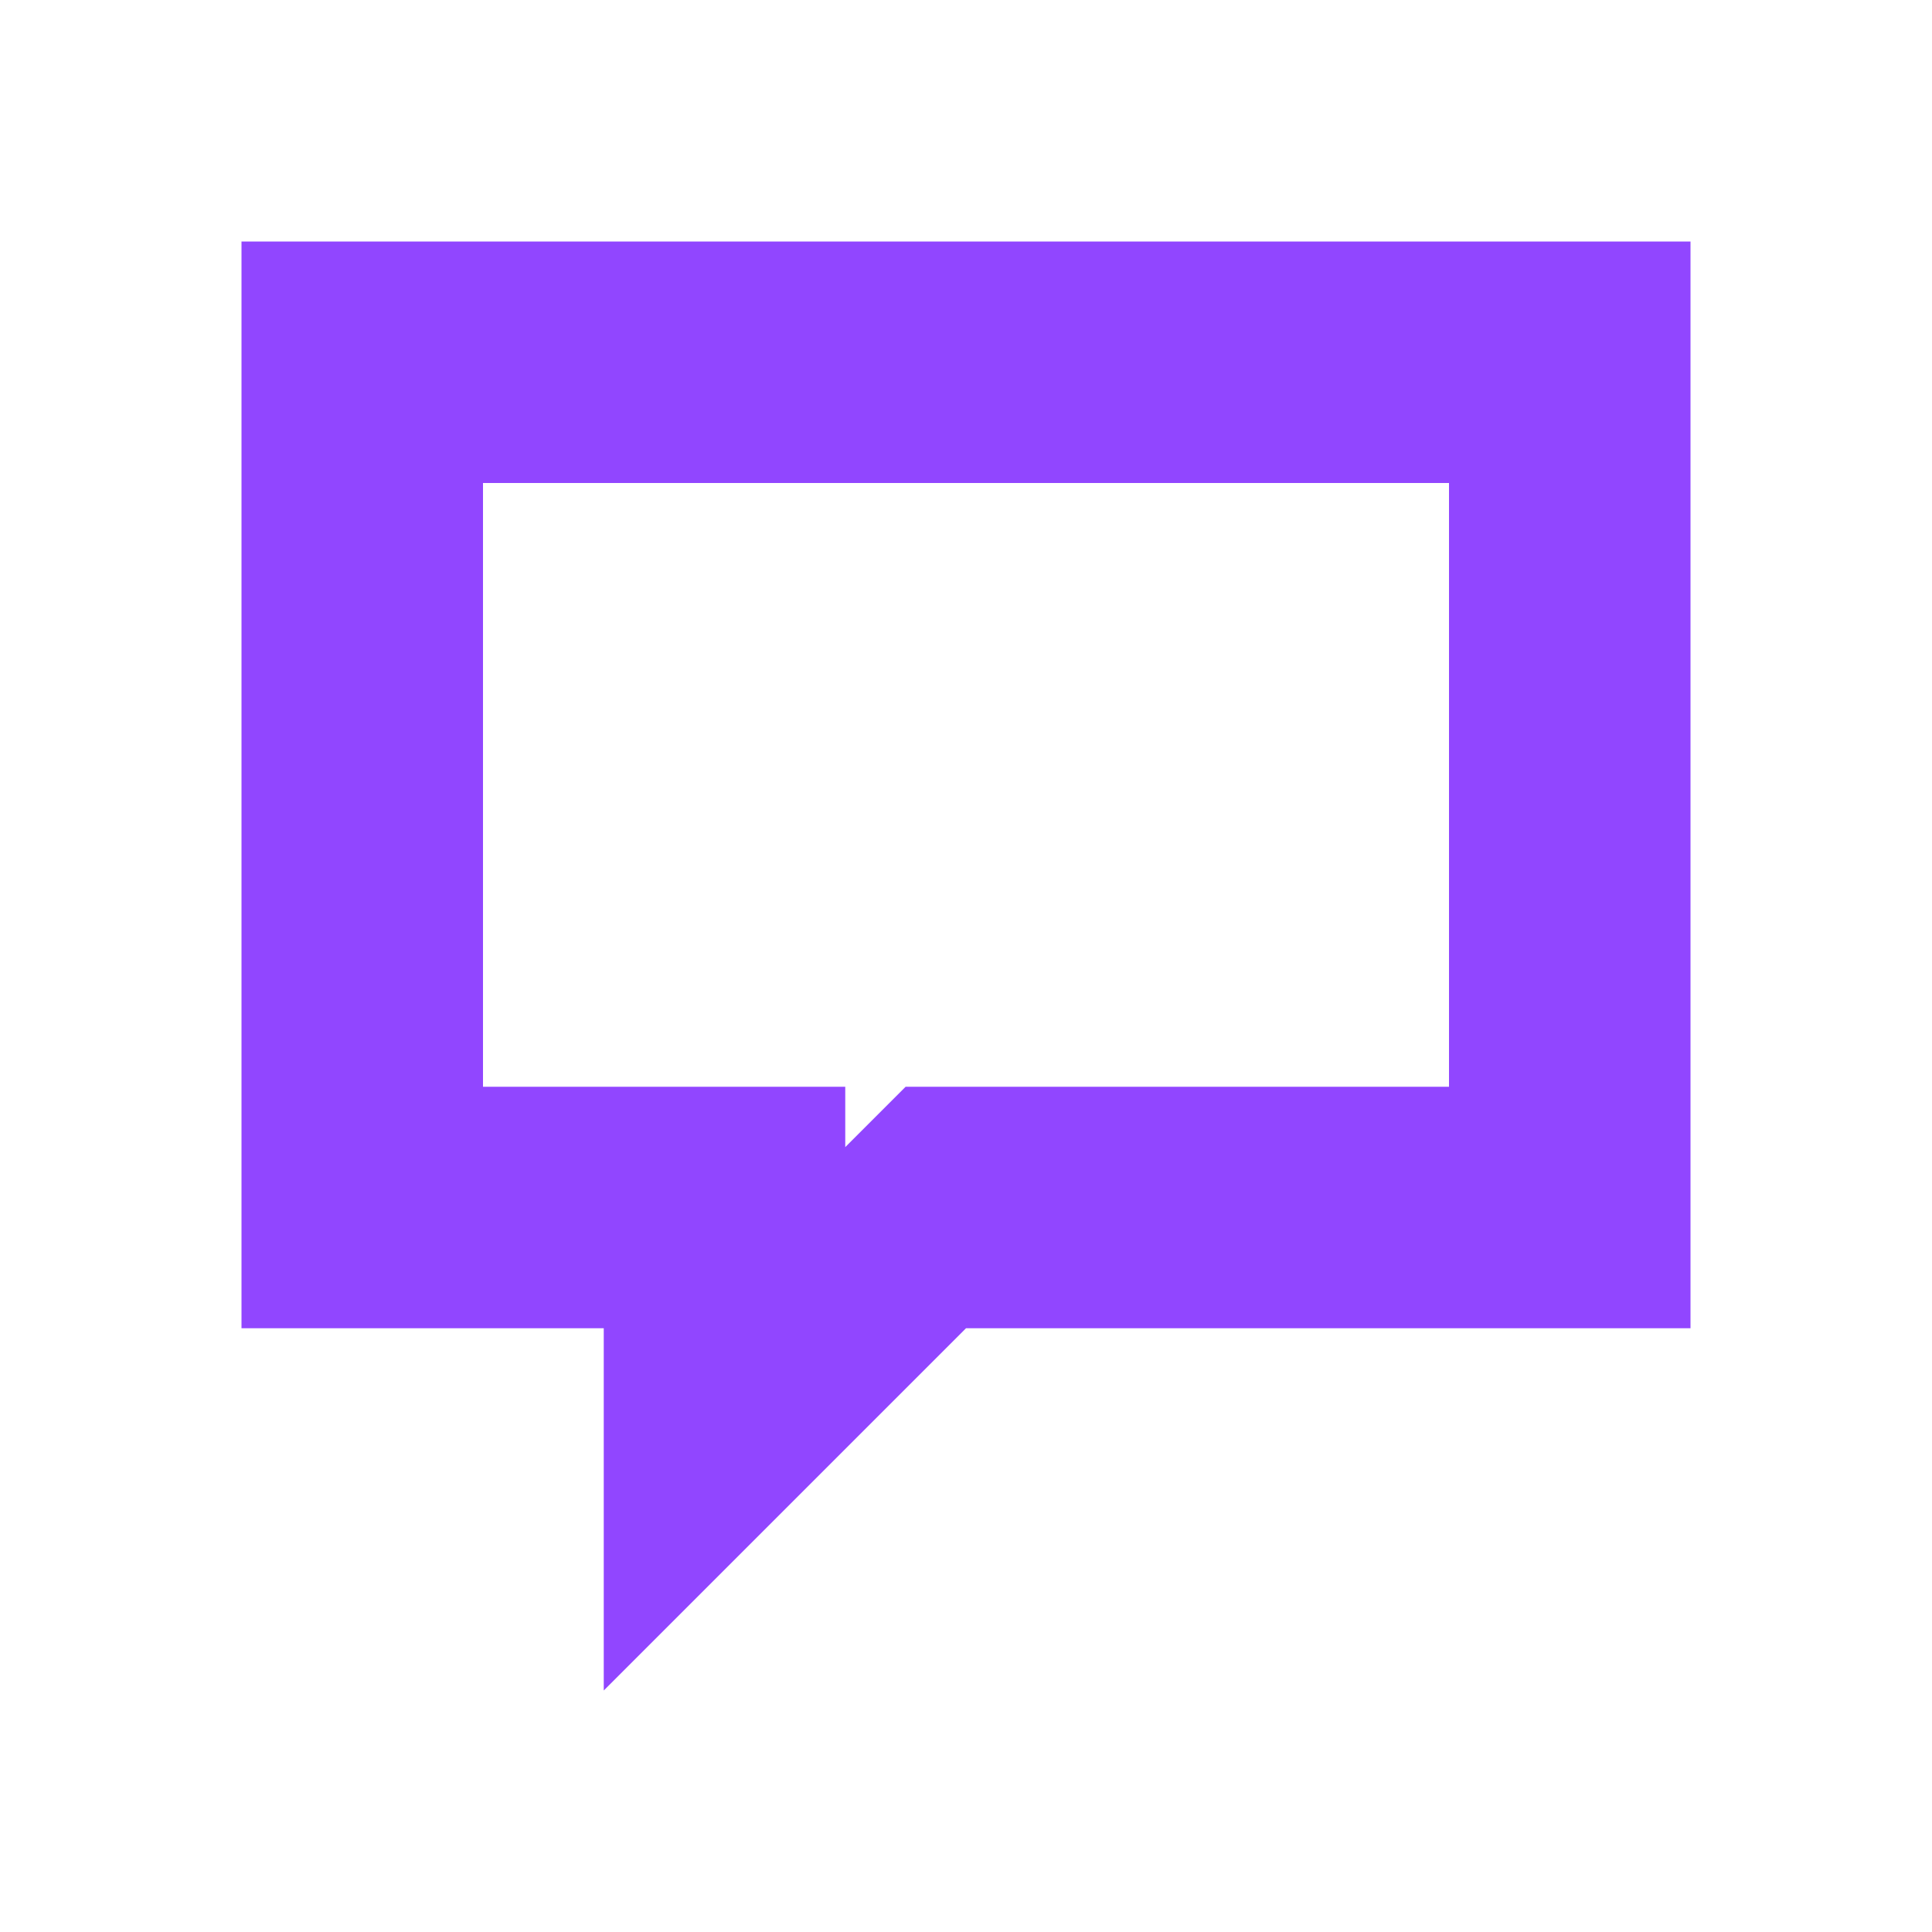
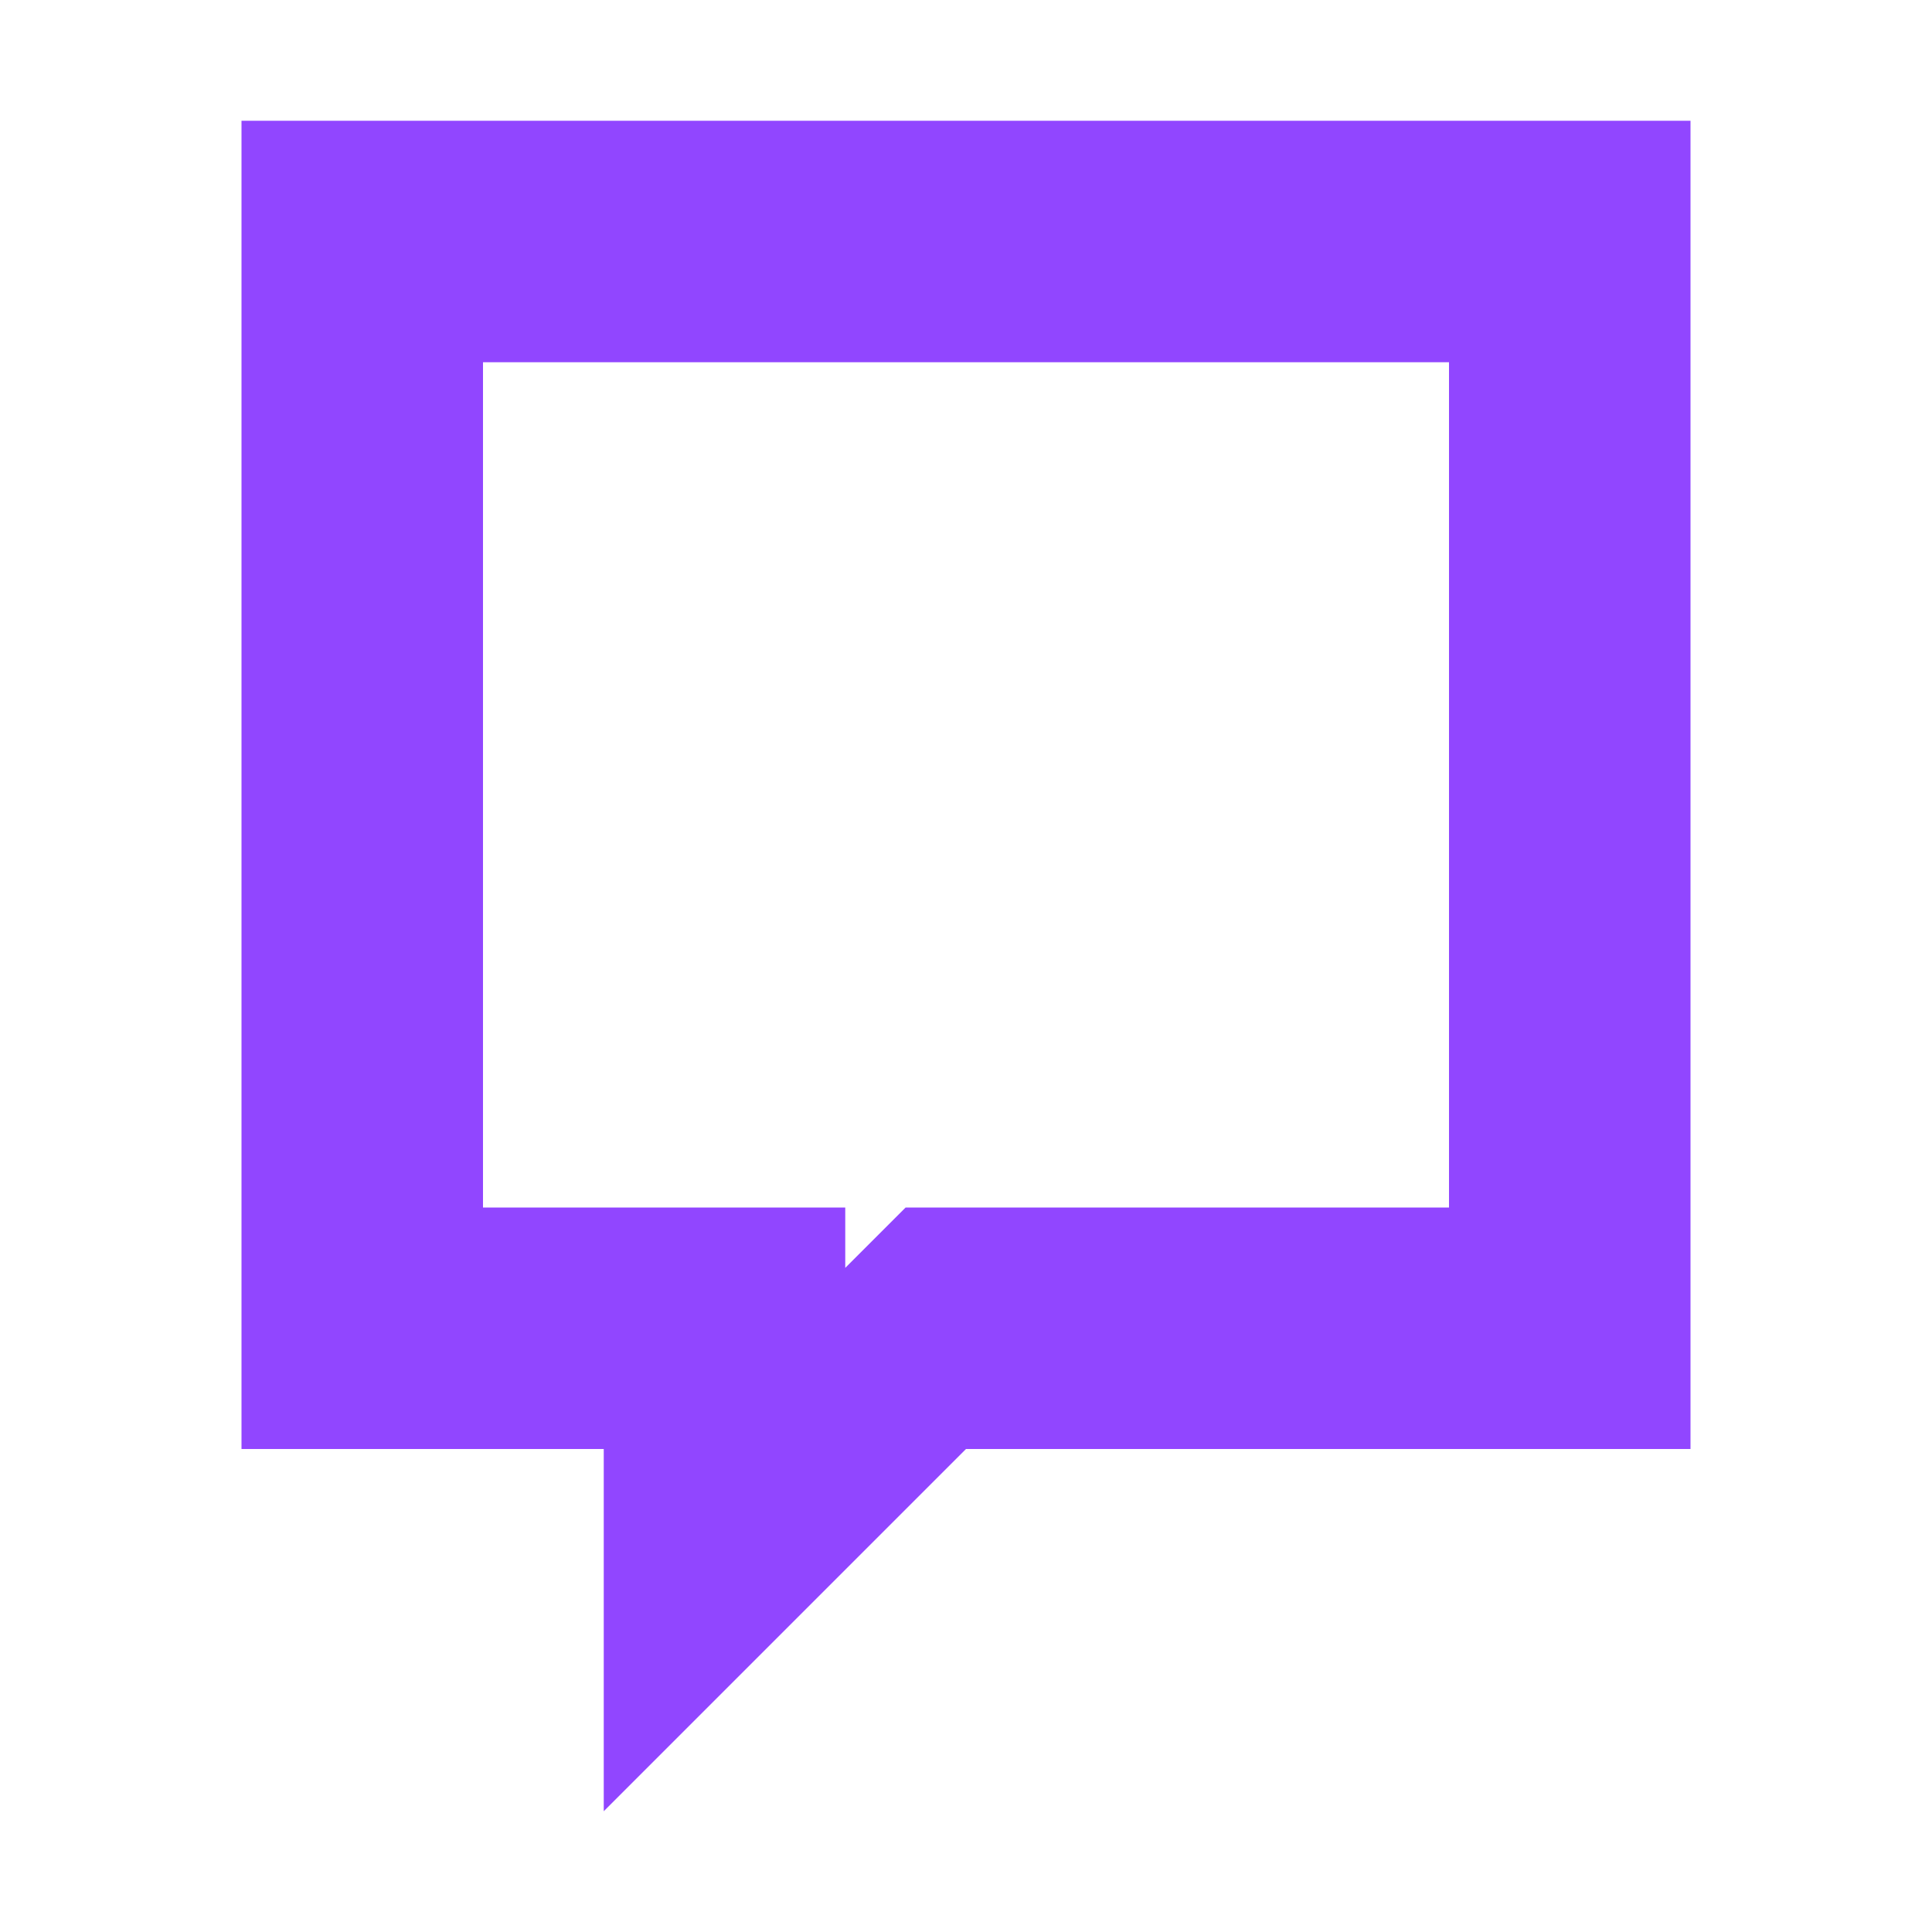
<svg xmlns="http://www.w3.org/2000/svg" viewBox="0 0 32 32" fill="#9146ff">
-   <path fill-rule="evenodd" d="M4 4h24v18H16l-6 6v-6H4V4Zm4 4v10h6v1l1-1h9V8H8Z" />
+   <path fill-rule="evenodd" d="M4 2h24v22H16l-6 6v-6H4V2Zm4 4v14h6v1l1-1h9V6H8Z" />
</svg>
